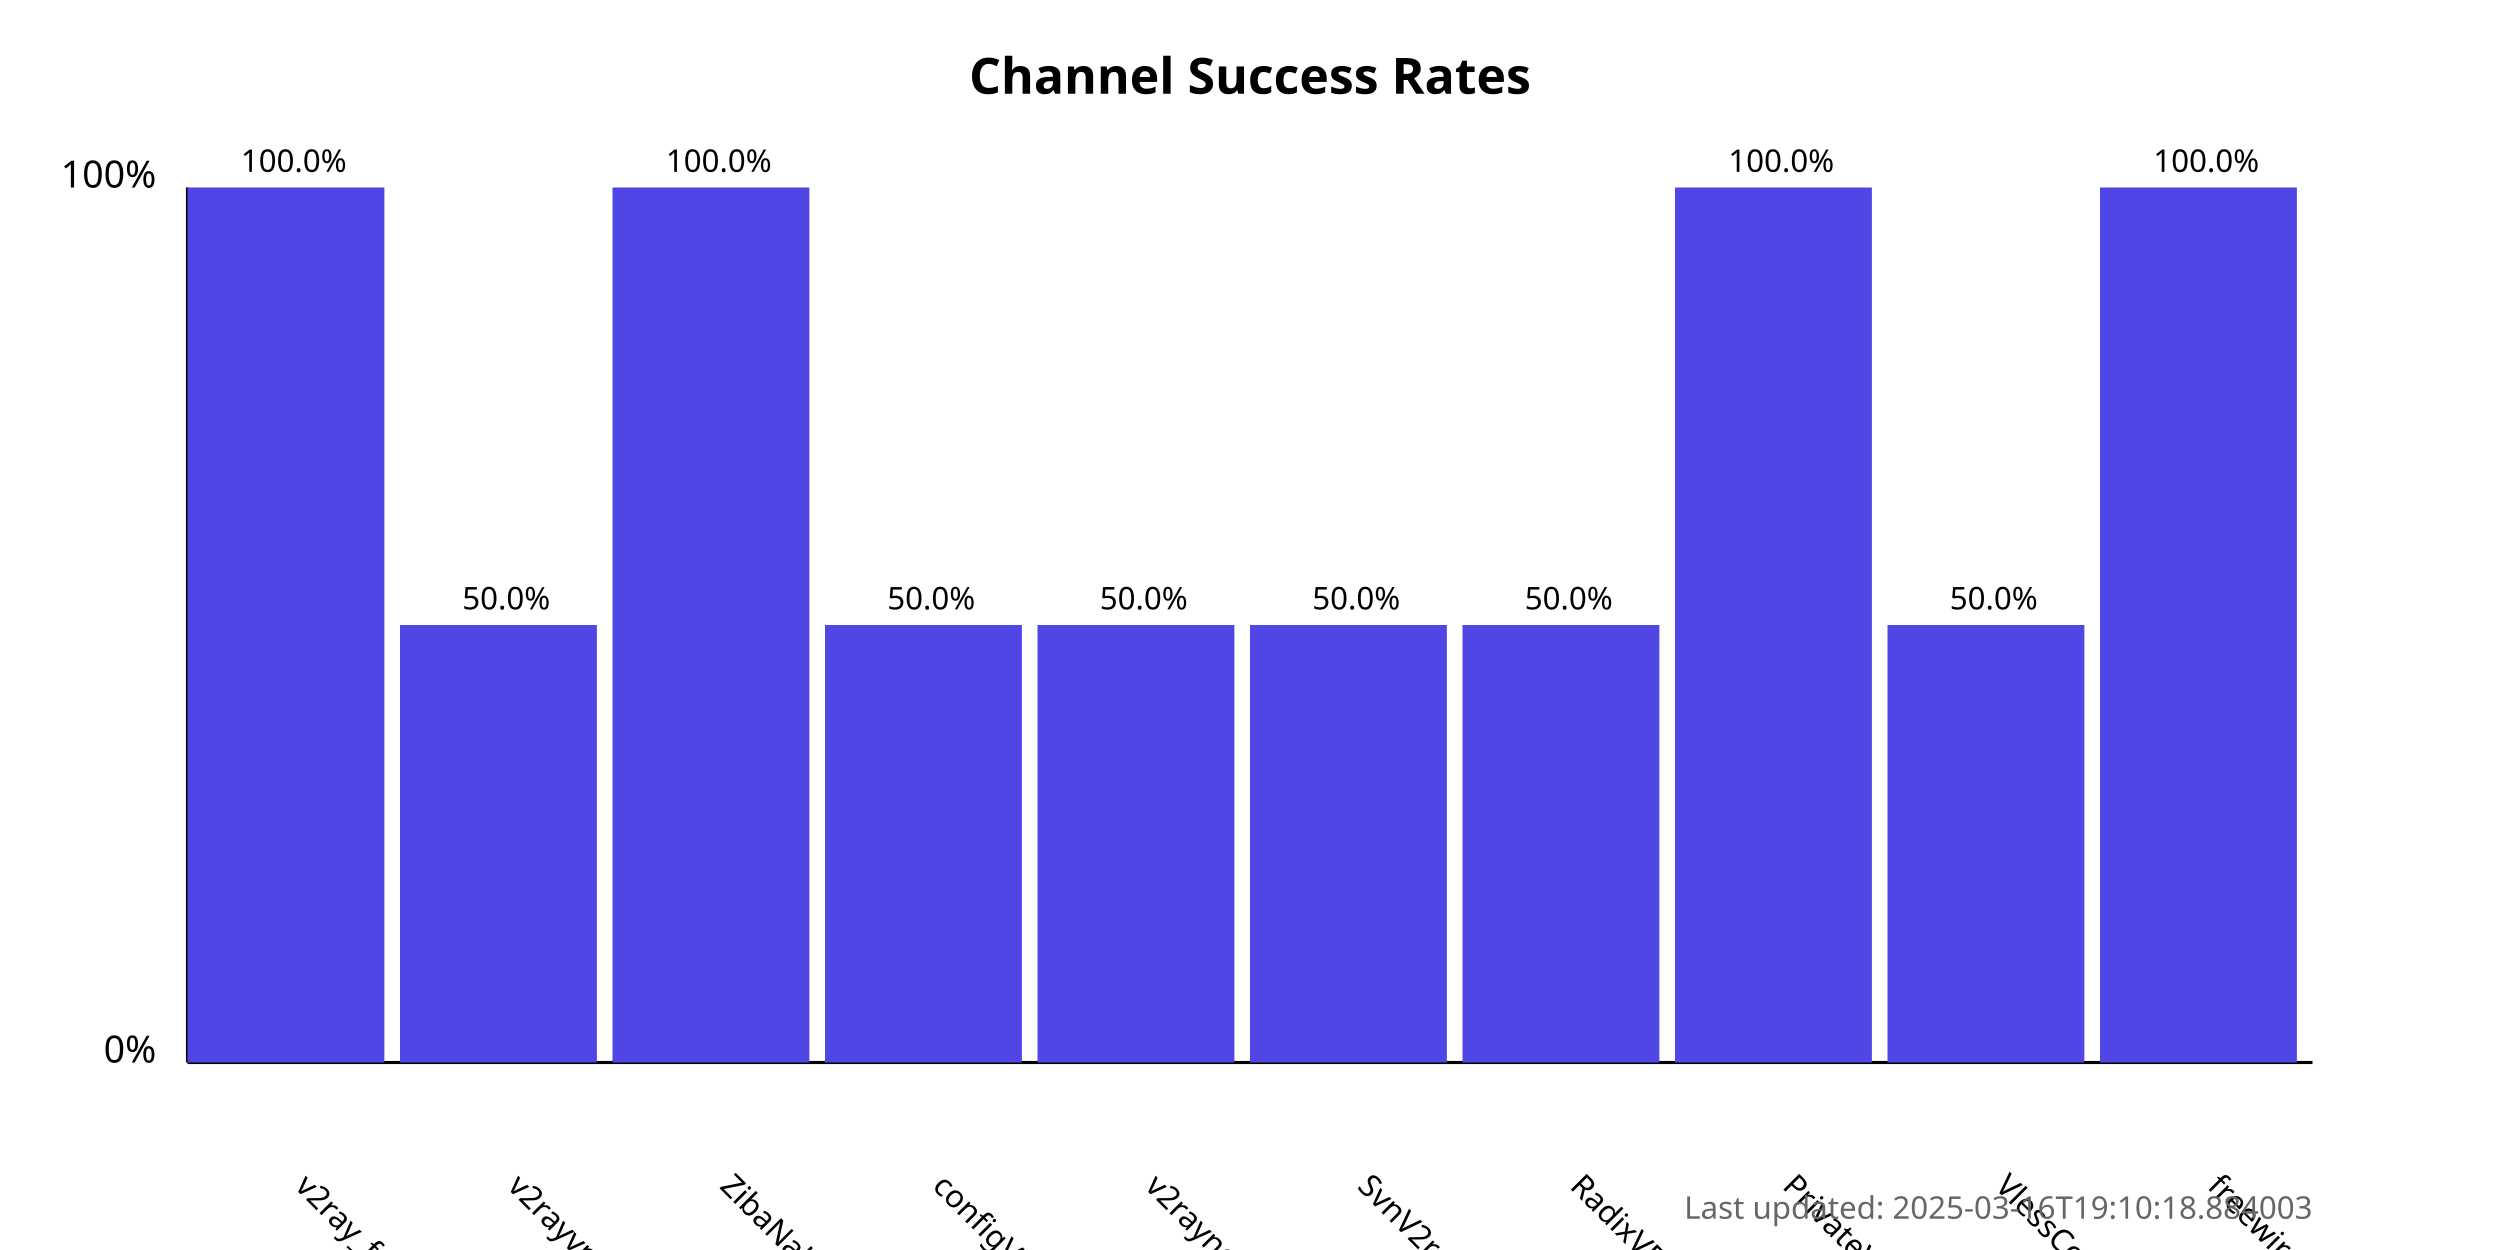
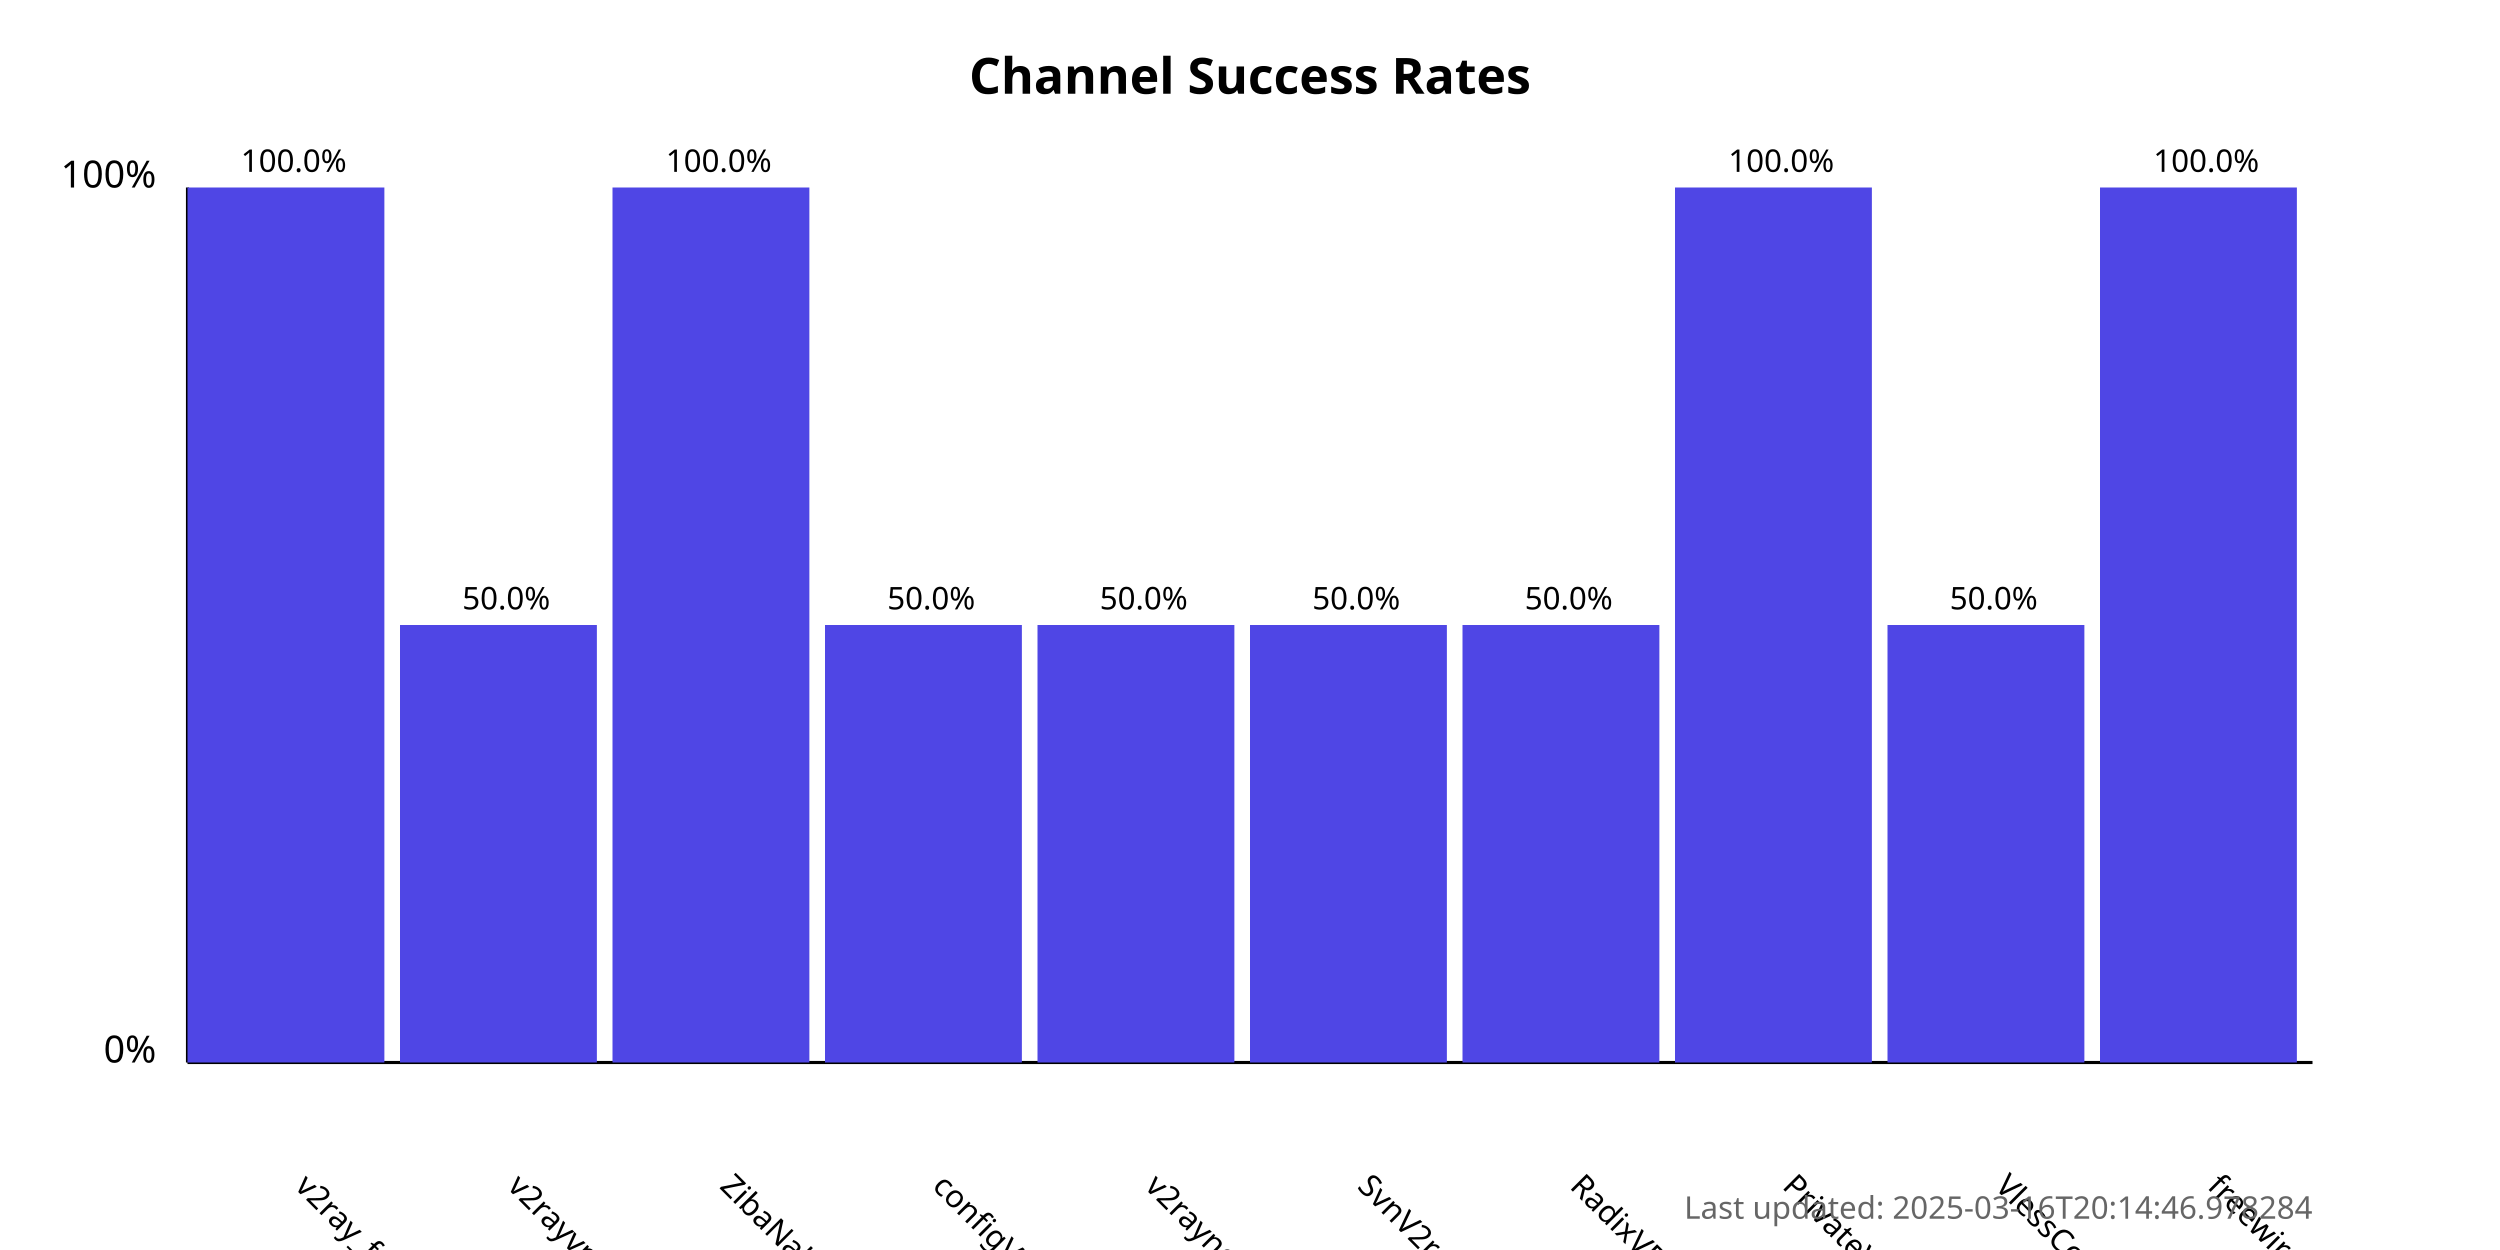
<svg xmlns="http://www.w3.org/2000/svg" width="800" height="400">
  <style>
            .chart-title { font: bold 16px sans-serif; }
            .axis-label { font: 12px sans-serif; }
            .tick-label { font: 10px sans-serif; }
            .bar { fill: #4f46e5; }
            .bar:hover { fill: #6366f1; }
            .timestamp { font: 10px sans-serif; fill: #666; }
        </style>
  <text x="400.0" y="30" text-anchor="middle" class="chart-title">
            Channel Success Rates
        </text>
  <line x1="60" y1="340" x2="60" y2="60" stroke="black" stroke-width="1" />
  <line x1="60" y1="340" x2="740" y2="340" stroke="black" stroke-width="1" />
  <text x="50" y="340" text-anchor="end" class="axis-label">0%</text>
  <text x="50" y="60" text-anchor="end" class="axis-label">100%</text>
  <g>
    <rect x="60" y="60.0" width="63.0" height="280.0" class="bar" />
    <text x="94.0" y="380" transform="rotate(45, 94.0, 380)" text-anchor="start" class="tick-label">
                v2ray_free_conf
            </text>
    <text x="94.0" y="55.0" text-anchor="middle" class="tick-label">
                100.0%
            </text>
  </g>
  <g>
    <rect x="128.0" y="200.0" width="63.0" height="140.0" class="bar" />
    <text x="162.0" y="380" transform="rotate(45, 162.0, 380)" text-anchor="start" class="tick-label">
                v2rayvpno
            </text>
    <text x="162.0" y="195.0" text-anchor="middle" class="tick-label">
                50.0%
            </text>
  </g>
  <g>
    <rect x="196.0" y="60.0" width="63.0" height="280.0" class="bar" />
    <text x="230.0" y="380" transform="rotate(45, 230.0, 380)" text-anchor="start" class="tick-label">
                ZibaNabz
            </text>
    <text x="230.0" y="55.0" text-anchor="middle" class="tick-label">
                100.0%
            </text>
  </g>
  <g>
    <rect x="264.0" y="200.0" width="63.0" height="140.0" class="bar" />
    <text x="298.0" y="380" transform="rotate(45, 298.0, 380)" text-anchor="start" class="tick-label">
                configV2rayForFree
            </text>
    <text x="298.0" y="195.0" text-anchor="middle" class="tick-label">
                50.0%
            </text>
  </g>
  <g>
    <rect x="332.0" y="200.0" width="63.0" height="140.0" class="bar" />
    <text x="366.0" y="380" transform="rotate(45, 366.0, 380)" text-anchor="start" class="tick-label">
                v2rayngvpn
            </text>
    <text x="366.0" y="195.0" text-anchor="middle" class="tick-label">
                50.0%
            </text>
  </g>
  <g>
    <rect x="400.0" y="200.0" width="63.0" height="140.0" class="bar" />
    <text x="434.0" y="380" transform="rotate(45, 434.0, 380)" text-anchor="start" class="tick-label">
                SvnV2ray
            </text>
    <text x="434.0" y="195.0" text-anchor="middle" class="tick-label">
                50.0%
            </text>
  </g>
  <g>
    <rect x="468.0" y="200.0" width="63.0" height="140.0" class="bar" />
    <text x="502.0" y="380" transform="rotate(45, 502.0, 380)" text-anchor="start" class="tick-label">
                RadixVPN
            </text>
    <text x="502.0" y="195.0" text-anchor="middle" class="tick-label">
                50.0%
            </text>
  </g>
  <g>
    <rect x="536.0" y="60.0" width="63.0" height="280.0" class="bar" />
    <text x="570.0" y="380" transform="rotate(45, 570.0, 380)" text-anchor="start" class="tick-label">
                PrivateVPNs
            </text>
    <text x="570.0" y="55.0" text-anchor="middle" class="tick-label">
                100.0%
            </text>
  </g>
  <g>
    <rect x="604.0" y="200.0" width="63.0" height="140.0" class="bar" />
    <text x="638.0" y="380" transform="rotate(45, 638.0, 380)" text-anchor="start" class="tick-label">
                VlessConfig
            </text>
    <text x="638.0" y="195.0" text-anchor="middle" class="tick-label">
                50.0%
            </text>
  </g>
  <g>
    <rect x="672.0" y="60.0" width="63.0" height="280.0" class="bar" />
    <text x="706.0" y="380" transform="rotate(45, 706.0, 380)" text-anchor="start" class="tick-label">
                freewireguard
            </text>
    <text x="706.0" y="55.0" text-anchor="middle" class="tick-label">
                100.0%
            </text>
  </g>
  <text x="740" y="390" text-anchor="end" class="timestamp">
-             Last updated: 2025-03-16T19:10:18.884003
+             Last updated: 2025-03-16T20:14:46.978284
        </text>
</svg>
